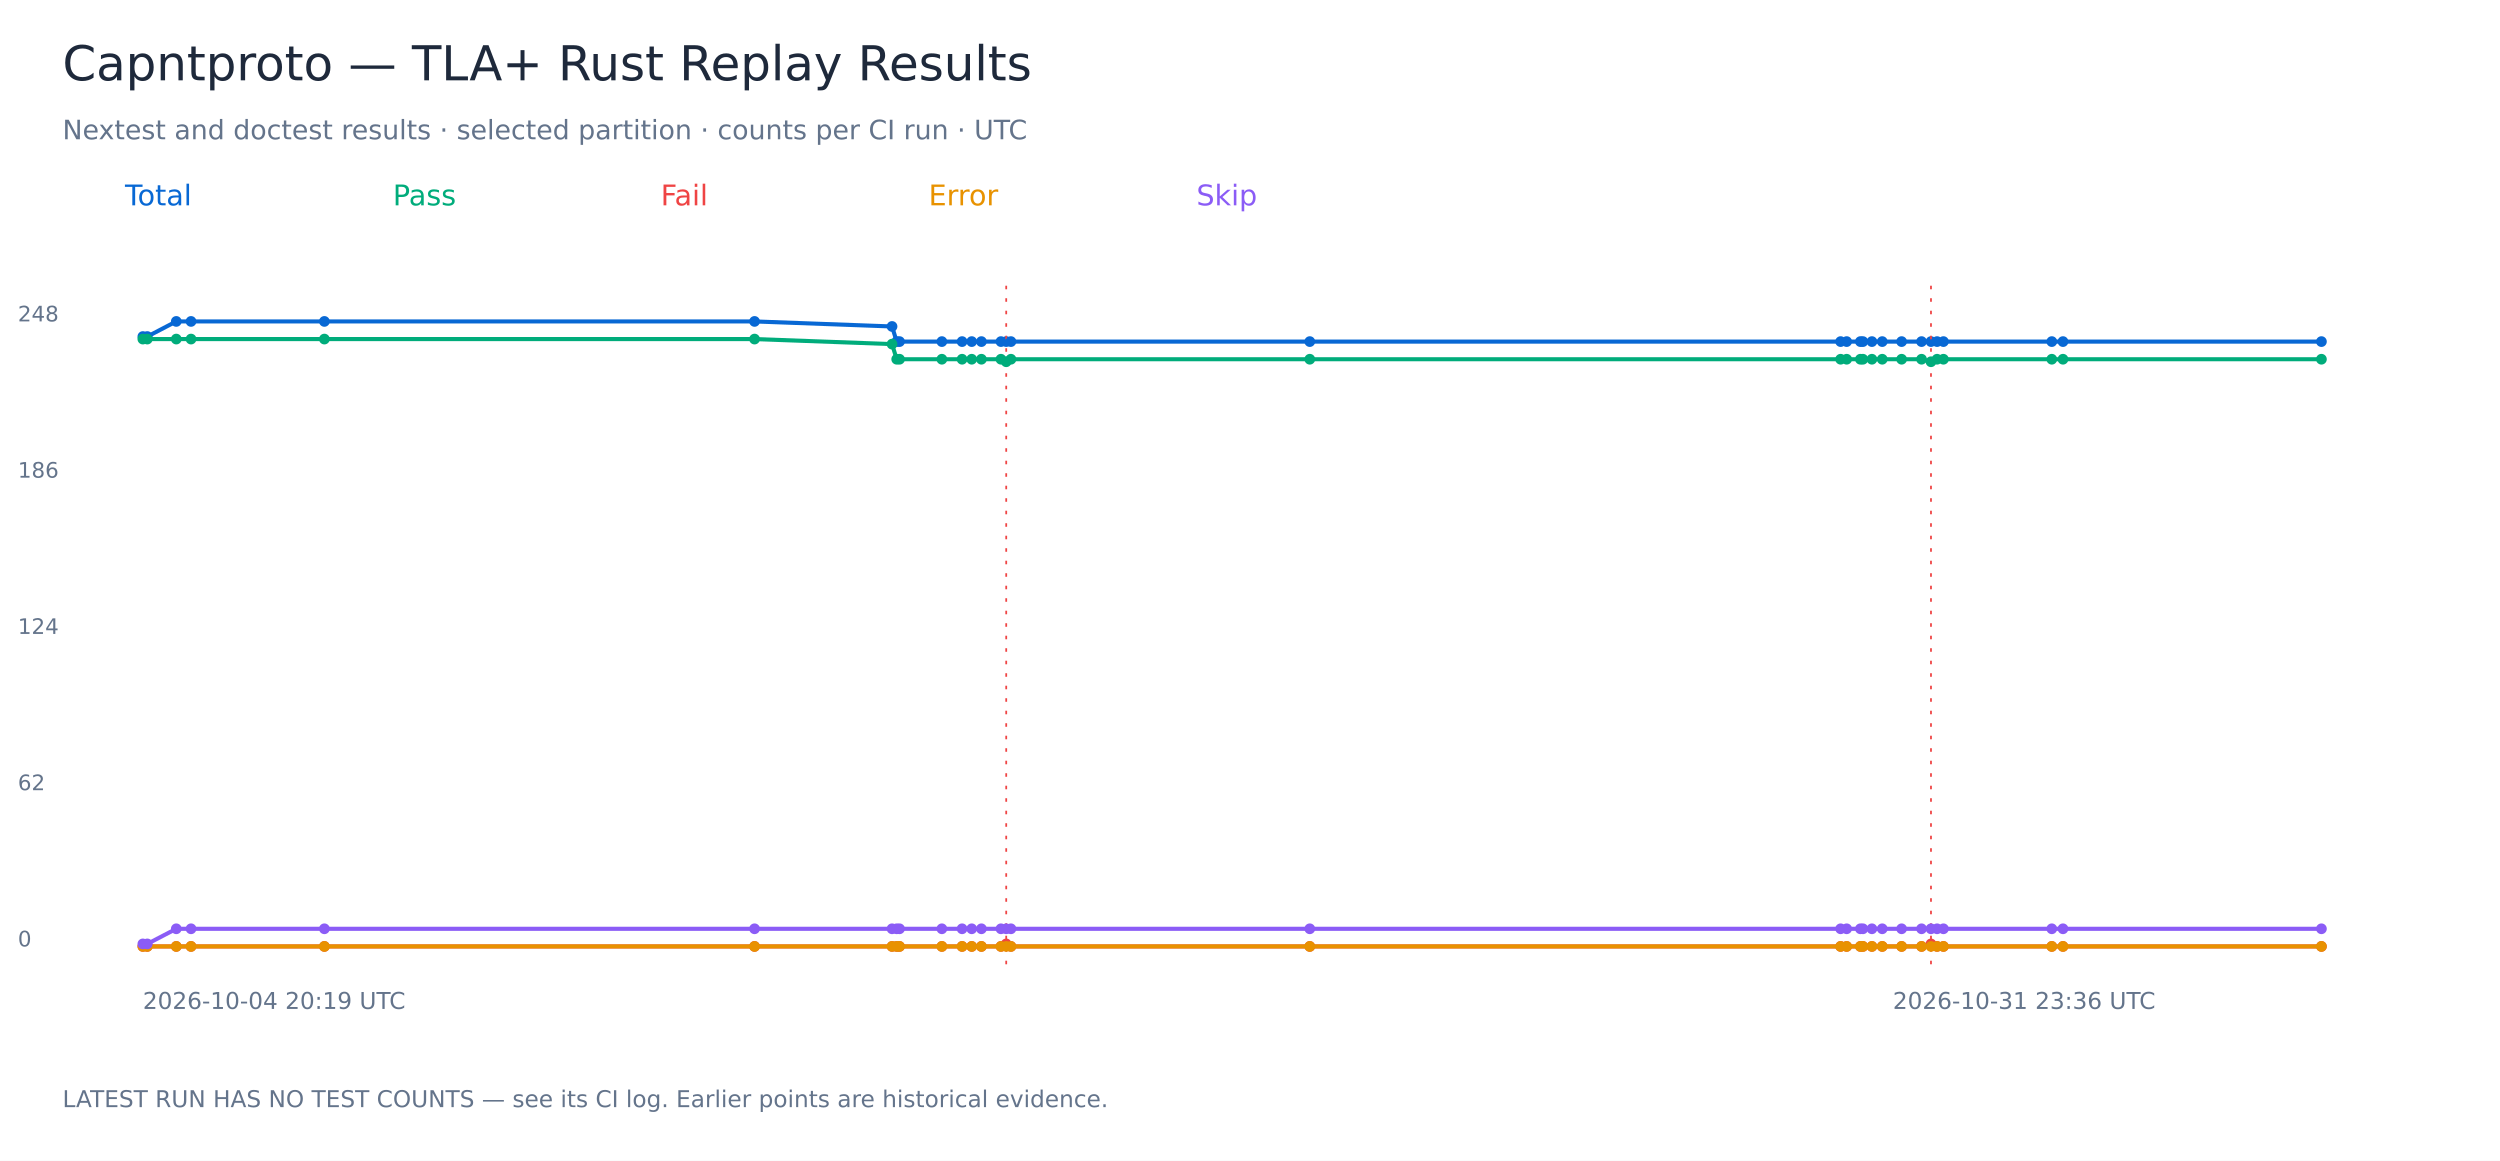
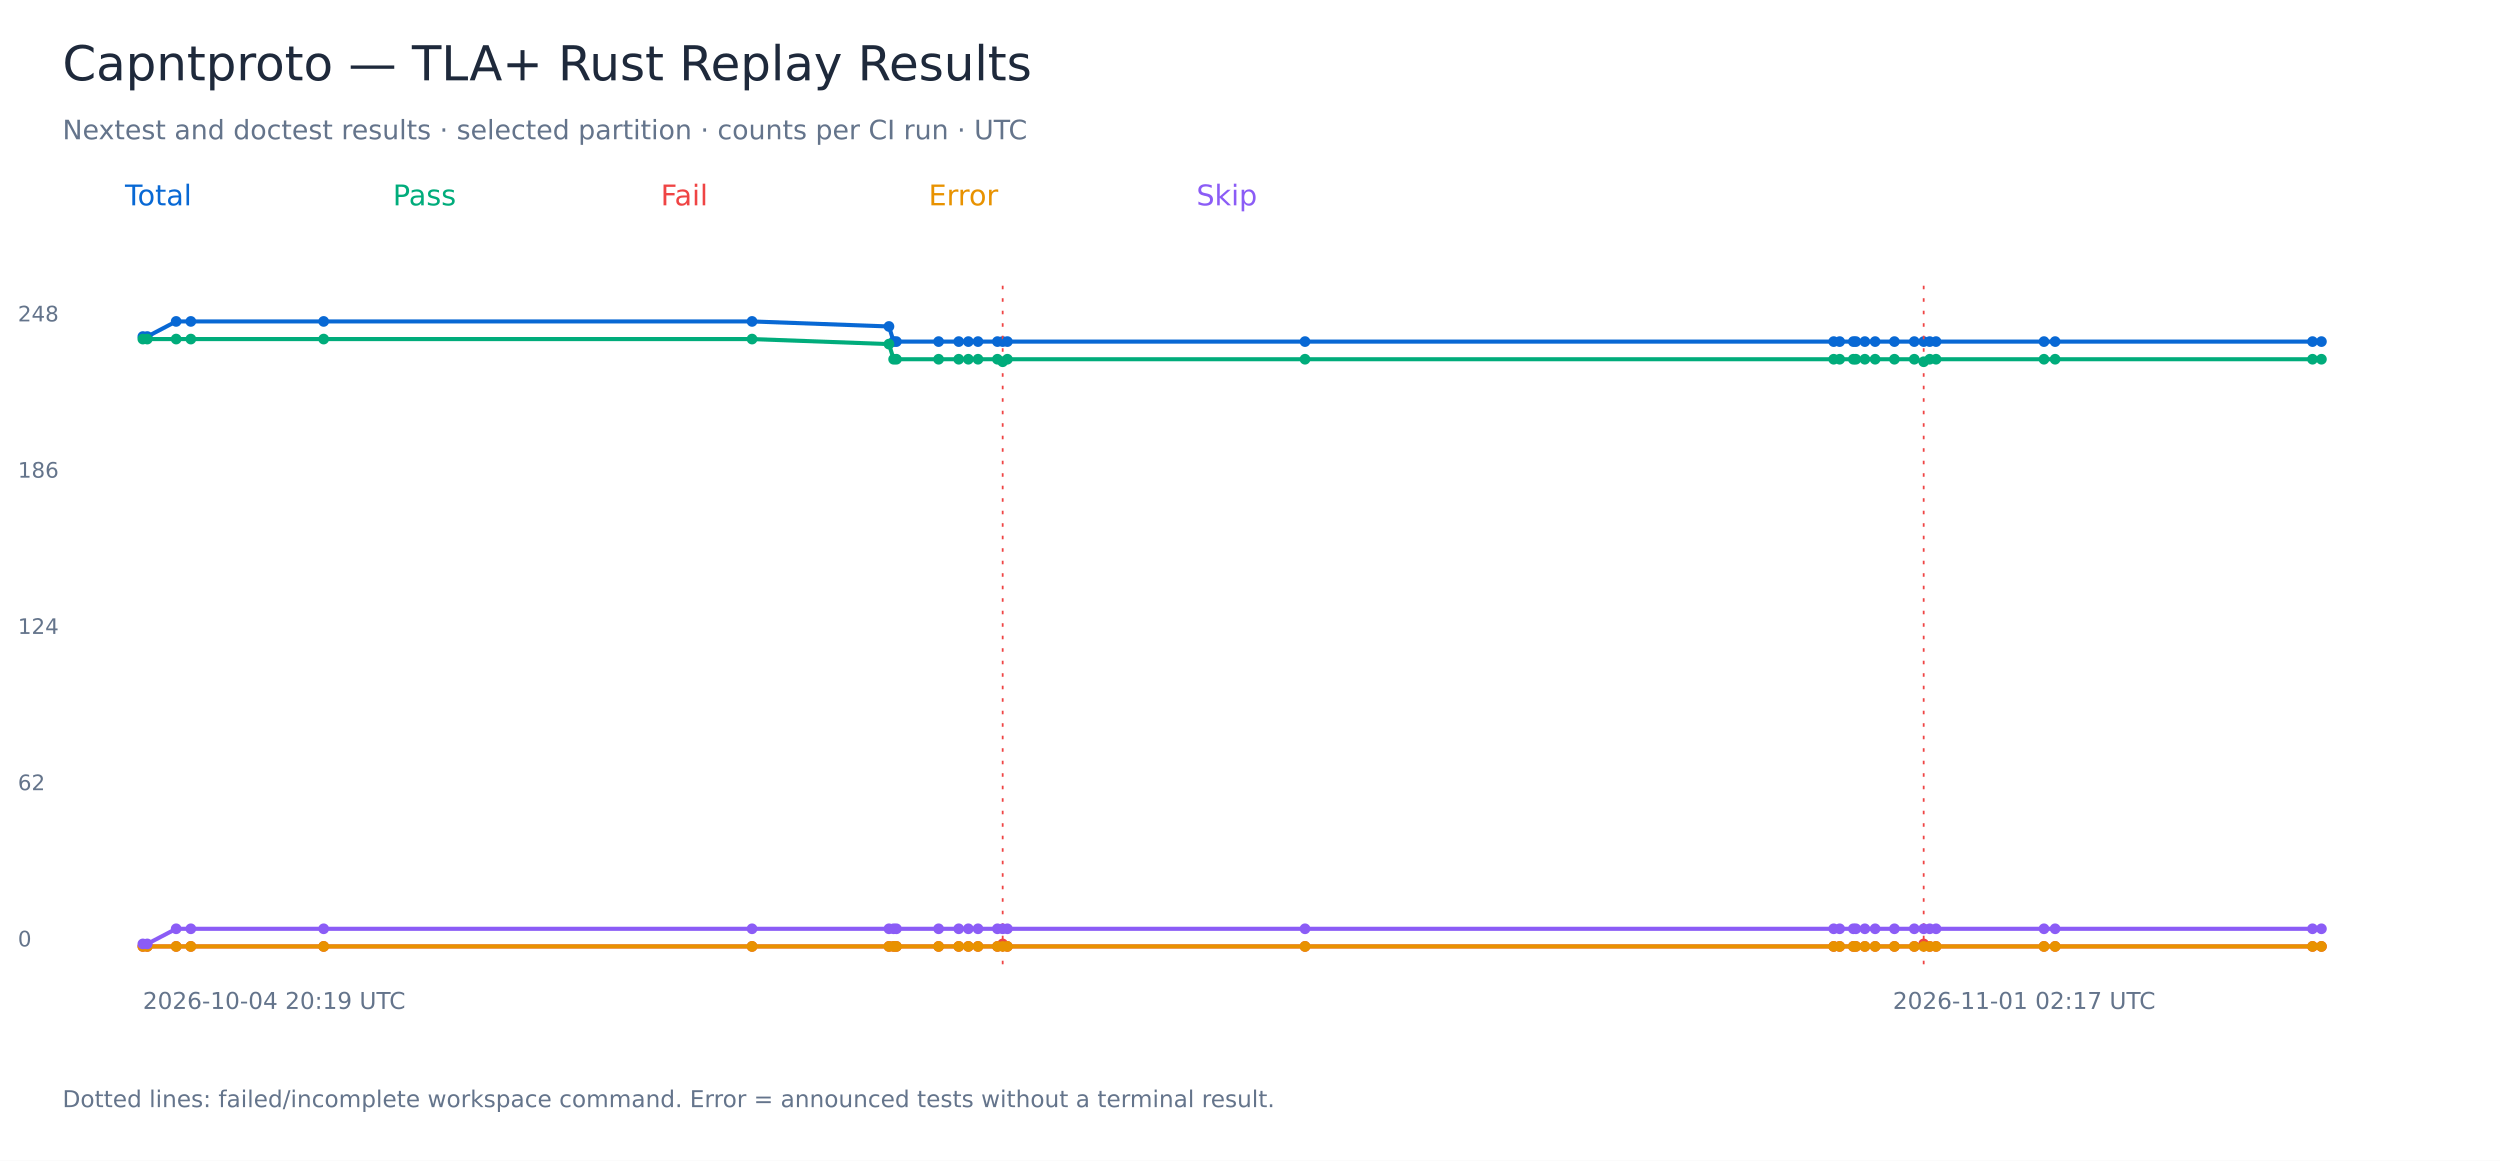
<svg xmlns="http://www.w3.org/2000/svg" width="1400" height="650" viewBox="0 0 1400 650" role="img" aria-labelledby="title">
  <rect width="1400" height="650" fill="white" />
  <g font-family="DejaVu Sans, sans-serif">
    <text x="35.00" y="45.00" font-size="27" fill="#1e293b">Capntproto — TLA+ Rust Replay Results</text>
    <text x="35.00" y="78.00" font-size="15" fill="#64748b">Nextest and doctest results · selected partition · counts per CI run · UTC</text>
    <text x="70.00" y="115.00" font-size="16" fill="#0868d4">Total</text>
-     <polyline points="80.00,188.47 82.48,188.47 98.72,180.00 106.98,180.00 181.66,180.00 422.55,180.00 499.54,182.82 502.16,191.29 503.74,191.29 527.45,191.29 538.77,191.29 544.17,191.29 549.60,191.29 560.53,191.29 563.48,191.29 566.13,191.29 733.48,191.29 1030.75,191.29 1034.13,191.29 1041.82,191.29 1043.24,191.29 1048.28,191.29 1054.06,191.29 1064.91,191.29 1076.07,191.29 1081.35,191.29 1084.76,191.29 1088.33,191.29 1149.01,191.29 1155.27,191.29 1300.00,191.29" fill="none" stroke="#0868d4" stroke-width="2.3" />
+     <polyline points="80.00,188.47 82.47,188.47 98.65,180.00 106.87,180.00 181.25,180.00 421.15,180.00 497.82,182.82 500.43,191.29 502.00,191.29 525.62,191.29 536.89,191.29 542.27,191.29 547.68,191.29 558.56,191.29 561.50,191.29 564.14,191.29 730.81,191.29 1026.86,191.29 1030.22,191.29 1037.88,191.29 1039.29,191.29 1044.31,191.29 1050.08,191.29 1060.88,191.29 1071.99,191.29 1077.26,191.29 1080.65,191.29 1084.20,191.29 1144.63,191.29 1150.87,191.29 1295.01,191.29 1300.00,191.29" fill="none" stroke="#0868d4" stroke-width="2.3" />
    <circle cx="80.00" cy="188.47" r="3" fill="#0868d4" />
-     <circle cx="82.48" cy="188.47" r="3" fill="#0868d4" />
-     <circle cx="98.72" cy="180.00" r="3" fill="#0868d4" />
-     <circle cx="106.98" cy="180.00" r="3" fill="#0868d4" />
-     <circle cx="181.66" cy="180.00" r="3" fill="#0868d4" />
-     <circle cx="422.55" cy="180.00" r="3" fill="#0868d4" />
-     <circle cx="499.54" cy="182.82" r="3" fill="#0868d4" />
-     <circle cx="502.16" cy="191.29" r="3" fill="#0868d4" />
-     <circle cx="503.74" cy="191.29" r="3" fill="#0868d4" />
-     <circle cx="527.45" cy="191.29" r="3" fill="#0868d4" />
-     <circle cx="538.77" cy="191.29" r="3" fill="#0868d4" />
-     <circle cx="544.17" cy="191.29" r="3" fill="#0868d4" />
-     <circle cx="549.60" cy="191.29" r="3" fill="#0868d4" />
-     <circle cx="560.53" cy="191.29" r="3" fill="#0868d4" />
-     <circle cx="563.48" cy="191.29" r="3" fill="#0868d4" />
-     <path d="M 563.48 160 V 540" stroke="#ef4444" stroke-dasharray="2 5" />
-     <circle cx="566.13" cy="191.29" r="3" fill="#0868d4" />
-     <circle cx="733.48" cy="191.29" r="3" fill="#0868d4" />
-     <circle cx="1030.75" cy="191.29" r="3" fill="#0868d4" />
-     <circle cx="1034.13" cy="191.29" r="3" fill="#0868d4" />
-     <circle cx="1041.82" cy="191.29" r="3" fill="#0868d4" />
-     <circle cx="1043.24" cy="191.29" r="3" fill="#0868d4" />
-     <circle cx="1048.28" cy="191.29" r="3" fill="#0868d4" />
-     <circle cx="1054.06" cy="191.29" r="3" fill="#0868d4" />
-     <circle cx="1064.91" cy="191.29" r="3" fill="#0868d4" />
-     <circle cx="1076.07" cy="191.29" r="3" fill="#0868d4" />
-     <circle cx="1081.35" cy="191.29" r="3" fill="#0868d4" />
-     <path d="M 1081.35 160 V 540" stroke="#ef4444" stroke-dasharray="2 5" />
-     <circle cx="1084.76" cy="191.29" r="3" fill="#0868d4" />
-     <circle cx="1088.33" cy="191.29" r="3" fill="#0868d4" />
-     <circle cx="1149.01" cy="191.29" r="3" fill="#0868d4" />
-     <circle cx="1155.27" cy="191.29" r="3" fill="#0868d4" />
+     <circle cx="82.47" cy="188.47" r="3" fill="#0868d4" />
+     <circle cx="98.65" cy="180.00" r="3" fill="#0868d4" />
+     <circle cx="106.87" cy="180.00" r="3" fill="#0868d4" />
+     <circle cx="181.25" cy="180.00" r="3" fill="#0868d4" />
+     <circle cx="421.15" cy="180.00" r="3" fill="#0868d4" />
+     <circle cx="497.82" cy="182.82" r="3" fill="#0868d4" />
+     <circle cx="500.43" cy="191.29" r="3" fill="#0868d4" />
+     <circle cx="502.00" cy="191.29" r="3" fill="#0868d4" />
+     <circle cx="525.62" cy="191.29" r="3" fill="#0868d4" />
+     <circle cx="536.89" cy="191.29" r="3" fill="#0868d4" />
+     <circle cx="542.27" cy="191.29" r="3" fill="#0868d4" />
+     <circle cx="547.68" cy="191.29" r="3" fill="#0868d4" />
+     <circle cx="558.56" cy="191.29" r="3" fill="#0868d4" />
+     <circle cx="561.50" cy="191.29" r="3" fill="#0868d4" />
+     <path d="M 561.50 160 V 540" stroke="#ef4444" stroke-dasharray="2 5" />
+     <circle cx="564.14" cy="191.29" r="3" fill="#0868d4" />
+     <circle cx="730.81" cy="191.29" r="3" fill="#0868d4" />
+     <circle cx="1026.86" cy="191.29" r="3" fill="#0868d4" />
+     <circle cx="1030.22" cy="191.29" r="3" fill="#0868d4" />
+     <circle cx="1037.88" cy="191.29" r="3" fill="#0868d4" />
+     <circle cx="1039.29" cy="191.29" r="3" fill="#0868d4" />
+     <circle cx="1044.31" cy="191.29" r="3" fill="#0868d4" />
+     <circle cx="1050.08" cy="191.29" r="3" fill="#0868d4" />
+     <circle cx="1060.88" cy="191.29" r="3" fill="#0868d4" />
+     <circle cx="1071.99" cy="191.29" r="3" fill="#0868d4" />
+     <circle cx="1077.26" cy="191.29" r="3" fill="#0868d4" />
+     <path d="M 1077.26 160 V 540" stroke="#ef4444" stroke-dasharray="2 5" />
+     <circle cx="1080.65" cy="191.29" r="3" fill="#0868d4" />
+     <circle cx="1084.20" cy="191.29" r="3" fill="#0868d4" />
+     <circle cx="1144.63" cy="191.29" r="3" fill="#0868d4" />
+     <circle cx="1150.87" cy="191.29" r="3" fill="#0868d4" />
+     <circle cx="1295.01" cy="191.29" r="3" fill="#0868d4" />
    <circle cx="1300.00" cy="191.29" r="3" fill="#0868d4" />
    <text x="10.00" y="530.00" font-size="12" fill="#64748b">0</text>
    <text x="10.00" y="442.50" font-size="12" fill="#64748b">62</text>
    <text x="10.00" y="355.00" font-size="12" fill="#64748b">124</text>
    <text x="10.00" y="267.50" font-size="12" fill="#64748b">186</text>
    <text x="10.00" y="180.00" font-size="12" fill="#64748b">248</text>
    <text x="80.00" y="565.00" font-size="13" fill="#64748b">2026-10-04 20:19 UTC</text>
-     <text x="1060.00" y="565.00" font-size="13" fill="#64748b">2026-10-31 23:36 UTC</text>
+     <text x="1060.00" y="565.00" font-size="13" fill="#64748b">2026-11-01 02:17 UTC</text>
    <text x="220.00" y="115.00" font-size="16" fill="#00ac7b">Pass</text>
-     <polyline points="80.00,189.88 82.48,189.88 98.72,189.88 106.98,189.88 181.66,189.88 422.55,189.88 499.54,192.70 502.16,201.17 503.74,201.17 527.45,201.17 538.77,201.17 544.17,201.17 549.60,201.17 560.53,201.17 563.48,202.58 566.13,201.17 733.48,201.17 1030.75,201.17 1034.13,201.17 1041.82,201.17 1043.24,201.17 1048.28,201.17 1054.06,201.17 1064.91,201.17 1076.07,201.17 1081.35,202.58 1084.76,201.17 1088.33,201.17 1149.01,201.17 1155.27,201.17 1300.00,201.17" fill="none" stroke="#00ac7b" stroke-width="2.3" />
+     <polyline points="80.00,189.88 82.47,189.88 98.65,189.88 106.87,189.88 181.25,189.88 421.15,189.88 497.82,192.70 500.43,201.17 502.00,201.17 525.62,201.17 536.89,201.17 542.27,201.17 547.68,201.17 558.56,201.17 561.50,202.58 564.14,201.17 730.81,201.17 1026.86,201.17 1030.22,201.17 1037.88,201.17 1039.29,201.17 1044.31,201.17 1050.08,201.17 1060.88,201.17 1071.99,201.17 1077.26,202.58 1080.65,201.17 1084.20,201.17 1144.63,201.17 1150.87,201.17 1295.01,201.17 1300.00,201.17" fill="none" stroke="#00ac7b" stroke-width="2.3" />
    <circle cx="80.00" cy="189.88" r="3" fill="#00ac7b" />
-     <circle cx="82.48" cy="189.88" r="3" fill="#00ac7b" />
-     <circle cx="98.72" cy="189.88" r="3" fill="#00ac7b" />
-     <circle cx="106.98" cy="189.88" r="3" fill="#00ac7b" />
-     <circle cx="181.66" cy="189.88" r="3" fill="#00ac7b" />
-     <circle cx="422.55" cy="189.88" r="3" fill="#00ac7b" />
-     <circle cx="499.54" cy="192.70" r="3" fill="#00ac7b" />
-     <circle cx="502.16" cy="201.17" r="3" fill="#00ac7b" />
-     <circle cx="503.74" cy="201.17" r="3" fill="#00ac7b" />
-     <circle cx="527.45" cy="201.17" r="3" fill="#00ac7b" />
-     <circle cx="538.77" cy="201.17" r="3" fill="#00ac7b" />
-     <circle cx="544.17" cy="201.17" r="3" fill="#00ac7b" />
-     <circle cx="549.60" cy="201.17" r="3" fill="#00ac7b" />
-     <circle cx="560.53" cy="201.17" r="3" fill="#00ac7b" />
-     <circle cx="563.48" cy="202.58" r="3" fill="#00ac7b" />
-     <circle cx="566.13" cy="201.17" r="3" fill="#00ac7b" />
-     <circle cx="733.48" cy="201.17" r="3" fill="#00ac7b" />
-     <circle cx="1030.75" cy="201.17" r="3" fill="#00ac7b" />
-     <circle cx="1034.13" cy="201.17" r="3" fill="#00ac7b" />
-     <circle cx="1041.82" cy="201.17" r="3" fill="#00ac7b" />
-     <circle cx="1043.24" cy="201.17" r="3" fill="#00ac7b" />
-     <circle cx="1048.28" cy="201.17" r="3" fill="#00ac7b" />
-     <circle cx="1054.06" cy="201.17" r="3" fill="#00ac7b" />
-     <circle cx="1064.91" cy="201.17" r="3" fill="#00ac7b" />
-     <circle cx="1076.07" cy="201.17" r="3" fill="#00ac7b" />
-     <circle cx="1081.35" cy="202.58" r="3" fill="#00ac7b" />
-     <circle cx="1084.76" cy="201.17" r="3" fill="#00ac7b" />
-     <circle cx="1088.33" cy="201.17" r="3" fill="#00ac7b" />
-     <circle cx="1149.01" cy="201.17" r="3" fill="#00ac7b" />
-     <circle cx="1155.27" cy="201.17" r="3" fill="#00ac7b" />
+     <circle cx="82.47" cy="189.88" r="3" fill="#00ac7b" />
+     <circle cx="98.65" cy="189.88" r="3" fill="#00ac7b" />
+     <circle cx="106.87" cy="189.88" r="3" fill="#00ac7b" />
+     <circle cx="181.25" cy="189.88" r="3" fill="#00ac7b" />
+     <circle cx="421.15" cy="189.88" r="3" fill="#00ac7b" />
+     <circle cx="497.82" cy="192.70" r="3" fill="#00ac7b" />
+     <circle cx="500.43" cy="201.17" r="3" fill="#00ac7b" />
+     <circle cx="502.00" cy="201.17" r="3" fill="#00ac7b" />
+     <circle cx="525.62" cy="201.17" r="3" fill="#00ac7b" />
+     <circle cx="536.89" cy="201.17" r="3" fill="#00ac7b" />
+     <circle cx="542.27" cy="201.17" r="3" fill="#00ac7b" />
+     <circle cx="547.68" cy="201.17" r="3" fill="#00ac7b" />
+     <circle cx="558.56" cy="201.17" r="3" fill="#00ac7b" />
+     <circle cx="561.50" cy="202.58" r="3" fill="#00ac7b" />
+     <circle cx="564.14" cy="201.17" r="3" fill="#00ac7b" />
+     <circle cx="730.81" cy="201.17" r="3" fill="#00ac7b" />
+     <circle cx="1026.86" cy="201.17" r="3" fill="#00ac7b" />
+     <circle cx="1030.22" cy="201.17" r="3" fill="#00ac7b" />
+     <circle cx="1037.88" cy="201.17" r="3" fill="#00ac7b" />
+     <circle cx="1039.29" cy="201.17" r="3" fill="#00ac7b" />
+     <circle cx="1044.31" cy="201.17" r="3" fill="#00ac7b" />
+     <circle cx="1050.08" cy="201.17" r="3" fill="#00ac7b" />
+     <circle cx="1060.88" cy="201.17" r="3" fill="#00ac7b" />
+     <circle cx="1071.99" cy="201.17" r="3" fill="#00ac7b" />
+     <circle cx="1077.26" cy="202.58" r="3" fill="#00ac7b" />
+     <circle cx="1080.65" cy="201.17" r="3" fill="#00ac7b" />
+     <circle cx="1084.20" cy="201.17" r="3" fill="#00ac7b" />
+     <circle cx="1144.63" cy="201.17" r="3" fill="#00ac7b" />
+     <circle cx="1150.87" cy="201.17" r="3" fill="#00ac7b" />
+     <circle cx="1295.01" cy="201.17" r="3" fill="#00ac7b" />
    <circle cx="1300.00" cy="201.17" r="3" fill="#00ac7b" />
    <text x="370.00" y="115.00" font-size="16" fill="#ef4444">Fail</text>
-     <polyline points="80.00,530.00 82.48,530.00 98.72,530.00 106.98,530.00 181.66,530.00 422.55,530.00 499.54,530.00 502.16,530.00 503.74,530.00 527.45,530.00 538.77,530.00 544.17,530.00 549.60,530.00 560.53,530.00 563.48,528.59 566.13,530.00 733.48,530.00 1030.75,530.00 1034.13,530.00 1041.82,530.00 1043.24,530.00 1048.28,530.00 1054.06,530.00 1064.91,530.00 1076.07,530.00 1081.35,528.59 1084.76,530.00 1088.33,530.00 1149.01,530.00 1155.27,530.00 1300.00,530.00" fill="none" stroke="#ef4444" stroke-width="2.3" />
+     <polyline points="80.00,530.00 82.47,530.00 98.65,530.00 106.87,530.00 181.25,530.00 421.15,530.00 497.82,530.00 500.43,530.00 502.00,530.00 525.62,530.00 536.89,530.00 542.27,530.00 547.68,530.00 558.56,530.00 561.50,528.59 564.14,530.00 730.81,530.00 1026.86,530.00 1030.22,530.00 1037.88,530.00 1039.29,530.00 1044.31,530.00 1050.08,530.00 1060.88,530.00 1071.99,530.00 1077.26,528.59 1080.65,530.00 1084.20,530.00 1144.63,530.00 1150.87,530.00 1295.01,530.00 1300.00,530.00" fill="none" stroke="#ef4444" stroke-width="2.3" />
    <circle cx="80.00" cy="530.00" r="3" fill="#ef4444" />
-     <circle cx="82.48" cy="530.00" r="3" fill="#ef4444" />
-     <circle cx="98.72" cy="530.00" r="3" fill="#ef4444" />
-     <circle cx="106.98" cy="530.00" r="3" fill="#ef4444" />
-     <circle cx="181.66" cy="530.00" r="3" fill="#ef4444" />
-     <circle cx="422.55" cy="530.00" r="3" fill="#ef4444" />
-     <circle cx="499.54" cy="530.00" r="3" fill="#ef4444" />
-     <circle cx="502.16" cy="530.00" r="3" fill="#ef4444" />
-     <circle cx="503.74" cy="530.00" r="3" fill="#ef4444" />
-     <circle cx="527.45" cy="530.00" r="3" fill="#ef4444" />
-     <circle cx="538.77" cy="530.00" r="3" fill="#ef4444" />
-     <circle cx="544.17" cy="530.00" r="3" fill="#ef4444" />
-     <circle cx="549.60" cy="530.00" r="3" fill="#ef4444" />
-     <circle cx="560.53" cy="530.00" r="3" fill="#ef4444" />
-     <circle cx="563.48" cy="528.59" r="3" fill="#ef4444" />
-     <circle cx="566.13" cy="530.00" r="3" fill="#ef4444" />
-     <circle cx="733.48" cy="530.00" r="3" fill="#ef4444" />
-     <circle cx="1030.75" cy="530.00" r="3" fill="#ef4444" />
-     <circle cx="1034.13" cy="530.00" r="3" fill="#ef4444" />
-     <circle cx="1041.82" cy="530.00" r="3" fill="#ef4444" />
-     <circle cx="1043.24" cy="530.00" r="3" fill="#ef4444" />
-     <circle cx="1048.28" cy="530.00" r="3" fill="#ef4444" />
-     <circle cx="1054.06" cy="530.00" r="3" fill="#ef4444" />
-     <circle cx="1064.91" cy="530.00" r="3" fill="#ef4444" />
-     <circle cx="1076.07" cy="530.00" r="3" fill="#ef4444" />
-     <circle cx="1081.35" cy="528.59" r="3" fill="#ef4444" />
-     <circle cx="1084.76" cy="530.00" r="3" fill="#ef4444" />
-     <circle cx="1088.33" cy="530.00" r="3" fill="#ef4444" />
-     <circle cx="1149.01" cy="530.00" r="3" fill="#ef4444" />
-     <circle cx="1155.27" cy="530.00" r="3" fill="#ef4444" />
+     <circle cx="82.47" cy="530.00" r="3" fill="#ef4444" />
+     <circle cx="98.65" cy="530.00" r="3" fill="#ef4444" />
+     <circle cx="106.87" cy="530.00" r="3" fill="#ef4444" />
+     <circle cx="181.25" cy="530.00" r="3" fill="#ef4444" />
+     <circle cx="421.15" cy="530.00" r="3" fill="#ef4444" />
+     <circle cx="497.82" cy="530.00" r="3" fill="#ef4444" />
+     <circle cx="500.43" cy="530.00" r="3" fill="#ef4444" />
+     <circle cx="502.00" cy="530.00" r="3" fill="#ef4444" />
+     <circle cx="525.62" cy="530.00" r="3" fill="#ef4444" />
+     <circle cx="536.89" cy="530.00" r="3" fill="#ef4444" />
+     <circle cx="542.27" cy="530.00" r="3" fill="#ef4444" />
+     <circle cx="547.68" cy="530.00" r="3" fill="#ef4444" />
+     <circle cx="558.56" cy="530.00" r="3" fill="#ef4444" />
+     <circle cx="561.50" cy="528.59" r="3" fill="#ef4444" />
+     <circle cx="564.14" cy="530.00" r="3" fill="#ef4444" />
+     <circle cx="730.81" cy="530.00" r="3" fill="#ef4444" />
+     <circle cx="1026.86" cy="530.00" r="3" fill="#ef4444" />
+     <circle cx="1030.22" cy="530.00" r="3" fill="#ef4444" />
+     <circle cx="1037.88" cy="530.00" r="3" fill="#ef4444" />
+     <circle cx="1039.29" cy="530.00" r="3" fill="#ef4444" />
+     <circle cx="1044.31" cy="530.00" r="3" fill="#ef4444" />
+     <circle cx="1050.08" cy="530.00" r="3" fill="#ef4444" />
+     <circle cx="1060.88" cy="530.00" r="3" fill="#ef4444" />
+     <circle cx="1071.99" cy="530.00" r="3" fill="#ef4444" />
+     <circle cx="1077.26" cy="528.59" r="3" fill="#ef4444" />
+     <circle cx="1080.65" cy="530.00" r="3" fill="#ef4444" />
+     <circle cx="1084.20" cy="530.00" r="3" fill="#ef4444" />
+     <circle cx="1144.63" cy="530.00" r="3" fill="#ef4444" />
+     <circle cx="1150.87" cy="530.00" r="3" fill="#ef4444" />
+     <circle cx="1295.01" cy="530.00" r="3" fill="#ef4444" />
    <circle cx="1300.00" cy="530.00" r="3" fill="#ef4444" />
    <text x="520.00" y="115.00" font-size="16" fill="#e89200">Error</text>
-     <polyline points="80.00,530.00 82.48,530.00 98.72,530.00 106.98,530.00 181.66,530.00 422.55,530.00 499.54,530.00 502.16,530.00 503.74,530.00 527.45,530.00 538.77,530.00 544.17,530.00 549.60,530.00 560.53,530.00 563.48,530.00 566.13,530.00 733.48,530.00 1030.75,530.00 1034.13,530.00 1041.82,530.00 1043.24,530.00 1048.28,530.00 1054.06,530.00 1064.91,530.00 1076.07,530.00 1081.35,530.00 1084.76,530.00 1088.33,530.00 1149.01,530.00 1155.27,530.00 1300.00,530.00" fill="none" stroke="#e89200" stroke-width="2.3" />
+     <polyline points="80.00,530.00 82.47,530.00 98.65,530.00 106.87,530.00 181.25,530.00 421.15,530.00 497.82,530.00 500.43,530.00 502.00,530.00 525.62,530.00 536.89,530.00 542.27,530.00 547.68,530.00 558.56,530.00 561.50,530.00 564.14,530.00 730.81,530.00 1026.86,530.00 1030.22,530.00 1037.88,530.00 1039.29,530.00 1044.31,530.00 1050.08,530.00 1060.88,530.00 1071.99,530.00 1077.26,530.00 1080.65,530.00 1084.20,530.00 1144.63,530.00 1150.87,530.00 1295.01,530.00 1300.00,530.00" fill="none" stroke="#e89200" stroke-width="2.3" />
    <circle cx="80.00" cy="530.00" r="3" fill="#e89200" />
-     <circle cx="82.48" cy="530.00" r="3" fill="#e89200" />
-     <circle cx="98.72" cy="530.00" r="3" fill="#e89200" />
-     <circle cx="106.98" cy="530.00" r="3" fill="#e89200" />
-     <circle cx="181.66" cy="530.00" r="3" fill="#e89200" />
-     <circle cx="422.55" cy="530.00" r="3" fill="#e89200" />
-     <circle cx="499.54" cy="530.00" r="3" fill="#e89200" />
-     <circle cx="502.16" cy="530.00" r="3" fill="#e89200" />
-     <circle cx="503.74" cy="530.00" r="3" fill="#e89200" />
-     <circle cx="527.45" cy="530.00" r="3" fill="#e89200" />
-     <circle cx="538.77" cy="530.00" r="3" fill="#e89200" />
-     <circle cx="544.17" cy="530.00" r="3" fill="#e89200" />
-     <circle cx="549.60" cy="530.00" r="3" fill="#e89200" />
-     <circle cx="560.53" cy="530.00" r="3" fill="#e89200" />
-     <circle cx="563.48" cy="530.00" r="3" fill="#e89200" />
-     <circle cx="566.13" cy="530.00" r="3" fill="#e89200" />
-     <circle cx="733.48" cy="530.00" r="3" fill="#e89200" />
-     <circle cx="1030.75" cy="530.00" r="3" fill="#e89200" />
-     <circle cx="1034.13" cy="530.00" r="3" fill="#e89200" />
-     <circle cx="1041.82" cy="530.00" r="3" fill="#e89200" />
-     <circle cx="1043.24" cy="530.00" r="3" fill="#e89200" />
-     <circle cx="1048.28" cy="530.00" r="3" fill="#e89200" />
-     <circle cx="1054.06" cy="530.00" r="3" fill="#e89200" />
-     <circle cx="1064.91" cy="530.00" r="3" fill="#e89200" />
-     <circle cx="1076.07" cy="530.00" r="3" fill="#e89200" />
-     <circle cx="1081.35" cy="530.00" r="3" fill="#e89200" />
-     <circle cx="1084.76" cy="530.00" r="3" fill="#e89200" />
-     <circle cx="1088.33" cy="530.00" r="3" fill="#e89200" />
-     <circle cx="1149.01" cy="530.00" r="3" fill="#e89200" />
-     <circle cx="1155.27" cy="530.00" r="3" fill="#e89200" />
+     <circle cx="82.47" cy="530.00" r="3" fill="#e89200" />
+     <circle cx="98.65" cy="530.00" r="3" fill="#e89200" />
+     <circle cx="106.87" cy="530.00" r="3" fill="#e89200" />
+     <circle cx="181.25" cy="530.00" r="3" fill="#e89200" />
+     <circle cx="421.15" cy="530.00" r="3" fill="#e89200" />
+     <circle cx="497.82" cy="530.00" r="3" fill="#e89200" />
+     <circle cx="500.43" cy="530.00" r="3" fill="#e89200" />
+     <circle cx="502.00" cy="530.00" r="3" fill="#e89200" />
+     <circle cx="525.62" cy="530.00" r="3" fill="#e89200" />
+     <circle cx="536.89" cy="530.00" r="3" fill="#e89200" />
+     <circle cx="542.27" cy="530.00" r="3" fill="#e89200" />
+     <circle cx="547.68" cy="530.00" r="3" fill="#e89200" />
+     <circle cx="558.56" cy="530.00" r="3" fill="#e89200" />
+     <circle cx="561.50" cy="530.00" r="3" fill="#e89200" />
+     <circle cx="564.14" cy="530.00" r="3" fill="#e89200" />
+     <circle cx="730.81" cy="530.00" r="3" fill="#e89200" />
+     <circle cx="1026.86" cy="530.00" r="3" fill="#e89200" />
+     <circle cx="1030.22" cy="530.00" r="3" fill="#e89200" />
+     <circle cx="1037.88" cy="530.00" r="3" fill="#e89200" />
+     <circle cx="1039.29" cy="530.00" r="3" fill="#e89200" />
+     <circle cx="1044.31" cy="530.00" r="3" fill="#e89200" />
+     <circle cx="1050.08" cy="530.00" r="3" fill="#e89200" />
+     <circle cx="1060.88" cy="530.00" r="3" fill="#e89200" />
+     <circle cx="1071.99" cy="530.00" r="3" fill="#e89200" />
+     <circle cx="1077.26" cy="530.00" r="3" fill="#e89200" />
+     <circle cx="1080.65" cy="530.00" r="3" fill="#e89200" />
+     <circle cx="1084.20" cy="530.00" r="3" fill="#e89200" />
+     <circle cx="1144.63" cy="530.00" r="3" fill="#e89200" />
+     <circle cx="1150.87" cy="530.00" r="3" fill="#e89200" />
+     <circle cx="1295.01" cy="530.00" r="3" fill="#e89200" />
    <circle cx="1300.00" cy="530.00" r="3" fill="#e89200" />
    <text x="670.00" y="115.00" font-size="16" fill="#8b5cf6">Skip</text>
-     <polyline points="80.00,528.59 82.48,528.59 98.72,520.12 106.98,520.12 181.66,520.12 422.55,520.12 499.54,520.12 502.16,520.12 503.74,520.12 527.45,520.12 538.77,520.12 544.17,520.12 549.60,520.12 560.53,520.12 563.48,520.12 566.13,520.12 733.48,520.12 1030.75,520.12 1034.13,520.12 1041.82,520.12 1043.24,520.12 1048.28,520.12 1054.06,520.12 1064.91,520.12 1076.07,520.12 1081.35,520.12 1084.76,520.12 1088.33,520.12 1149.01,520.12 1155.27,520.12 1300.00,520.12" fill="none" stroke="#8b5cf6" stroke-width="2.3" />
+     <polyline points="80.00,528.59 82.47,528.59 98.65,520.12 106.87,520.12 181.25,520.12 421.15,520.12 497.82,520.12 500.43,520.12 502.00,520.12 525.62,520.12 536.89,520.12 542.27,520.12 547.68,520.12 558.56,520.12 561.50,520.12 564.14,520.12 730.81,520.12 1026.86,520.12 1030.22,520.12 1037.88,520.12 1039.29,520.12 1044.31,520.12 1050.08,520.12 1060.88,520.12 1071.99,520.12 1077.26,520.12 1080.65,520.12 1084.20,520.12 1144.63,520.12 1150.87,520.12 1295.01,520.12 1300.00,520.12" fill="none" stroke="#8b5cf6" stroke-width="2.3" />
    <circle cx="80.00" cy="528.59" r="3" fill="#8b5cf6" />
-     <circle cx="82.48" cy="528.59" r="3" fill="#8b5cf6" />
-     <circle cx="98.72" cy="520.12" r="3" fill="#8b5cf6" />
-     <circle cx="106.98" cy="520.12" r="3" fill="#8b5cf6" />
-     <circle cx="181.66" cy="520.12" r="3" fill="#8b5cf6" />
-     <circle cx="422.55" cy="520.12" r="3" fill="#8b5cf6" />
-     <circle cx="499.54" cy="520.12" r="3" fill="#8b5cf6" />
-     <circle cx="502.16" cy="520.12" r="3" fill="#8b5cf6" />
-     <circle cx="503.74" cy="520.12" r="3" fill="#8b5cf6" />
-     <circle cx="527.45" cy="520.12" r="3" fill="#8b5cf6" />
-     <circle cx="538.77" cy="520.12" r="3" fill="#8b5cf6" />
-     <circle cx="544.17" cy="520.12" r="3" fill="#8b5cf6" />
-     <circle cx="549.60" cy="520.12" r="3" fill="#8b5cf6" />
-     <circle cx="560.53" cy="520.12" r="3" fill="#8b5cf6" />
-     <circle cx="563.48" cy="520.12" r="3" fill="#8b5cf6" />
-     <circle cx="566.13" cy="520.12" r="3" fill="#8b5cf6" />
-     <circle cx="733.48" cy="520.12" r="3" fill="#8b5cf6" />
-     <circle cx="1030.75" cy="520.12" r="3" fill="#8b5cf6" />
-     <circle cx="1034.13" cy="520.12" r="3" fill="#8b5cf6" />
-     <circle cx="1041.82" cy="520.12" r="3" fill="#8b5cf6" />
-     <circle cx="1043.24" cy="520.12" r="3" fill="#8b5cf6" />
-     <circle cx="1048.28" cy="520.12" r="3" fill="#8b5cf6" />
-     <circle cx="1054.06" cy="520.12" r="3" fill="#8b5cf6" />
-     <circle cx="1064.91" cy="520.12" r="3" fill="#8b5cf6" />
-     <circle cx="1076.07" cy="520.12" r="3" fill="#8b5cf6" />
-     <circle cx="1081.35" cy="520.12" r="3" fill="#8b5cf6" />
-     <circle cx="1084.76" cy="520.12" r="3" fill="#8b5cf6" />
-     <circle cx="1088.33" cy="520.12" r="3" fill="#8b5cf6" />
-     <circle cx="1149.01" cy="520.12" r="3" fill="#8b5cf6" />
-     <circle cx="1155.27" cy="520.12" r="3" fill="#8b5cf6" />
+     <circle cx="82.47" cy="528.59" r="3" fill="#8b5cf6" />
+     <circle cx="98.65" cy="520.12" r="3" fill="#8b5cf6" />
+     <circle cx="106.87" cy="520.12" r="3" fill="#8b5cf6" />
+     <circle cx="181.25" cy="520.12" r="3" fill="#8b5cf6" />
+     <circle cx="421.15" cy="520.12" r="3" fill="#8b5cf6" />
+     <circle cx="497.82" cy="520.12" r="3" fill="#8b5cf6" />
+     <circle cx="500.43" cy="520.12" r="3" fill="#8b5cf6" />
+     <circle cx="502.00" cy="520.12" r="3" fill="#8b5cf6" />
+     <circle cx="525.62" cy="520.12" r="3" fill="#8b5cf6" />
+     <circle cx="536.89" cy="520.12" r="3" fill="#8b5cf6" />
+     <circle cx="542.27" cy="520.12" r="3" fill="#8b5cf6" />
+     <circle cx="547.68" cy="520.12" r="3" fill="#8b5cf6" />
+     <circle cx="558.56" cy="520.12" r="3" fill="#8b5cf6" />
+     <circle cx="561.50" cy="520.12" r="3" fill="#8b5cf6" />
+     <circle cx="564.14" cy="520.12" r="3" fill="#8b5cf6" />
+     <circle cx="730.81" cy="520.12" r="3" fill="#8b5cf6" />
+     <circle cx="1026.86" cy="520.12" r="3" fill="#8b5cf6" />
+     <circle cx="1030.22" cy="520.12" r="3" fill="#8b5cf6" />
+     <circle cx="1037.88" cy="520.12" r="3" fill="#8b5cf6" />
+     <circle cx="1039.29" cy="520.12" r="3" fill="#8b5cf6" />
+     <circle cx="1044.31" cy="520.12" r="3" fill="#8b5cf6" />
+     <circle cx="1050.08" cy="520.12" r="3" fill="#8b5cf6" />
+     <circle cx="1060.88" cy="520.12" r="3" fill="#8b5cf6" />
+     <circle cx="1071.99" cy="520.12" r="3" fill="#8b5cf6" />
+     <circle cx="1077.26" cy="520.12" r="3" fill="#8b5cf6" />
+     <circle cx="1080.65" cy="520.12" r="3" fill="#8b5cf6" />
+     <circle cx="1084.20" cy="520.12" r="3" fill="#8b5cf6" />
+     <circle cx="1144.63" cy="520.12" r="3" fill="#8b5cf6" />
+     <circle cx="1150.87" cy="520.12" r="3" fill="#8b5cf6" />
+     <circle cx="1295.01" cy="520.12" r="3" fill="#8b5cf6" />
    <circle cx="1300.00" cy="520.12" r="3" fill="#8b5cf6" />
-     <text x="35.00" y="620.00" font-size="13" fill="#64748b">LATEST RUN HAS NO TEST COUNTS — see its CI log. Earlier points are historical evidence.</text>
+     <text x="35.00" y="620.00" font-size="13" fill="#64748b">Dotted lines: failed/incomplete workspace command. Error = announced tests without a terminal result.</text>
  </g>
</svg>
